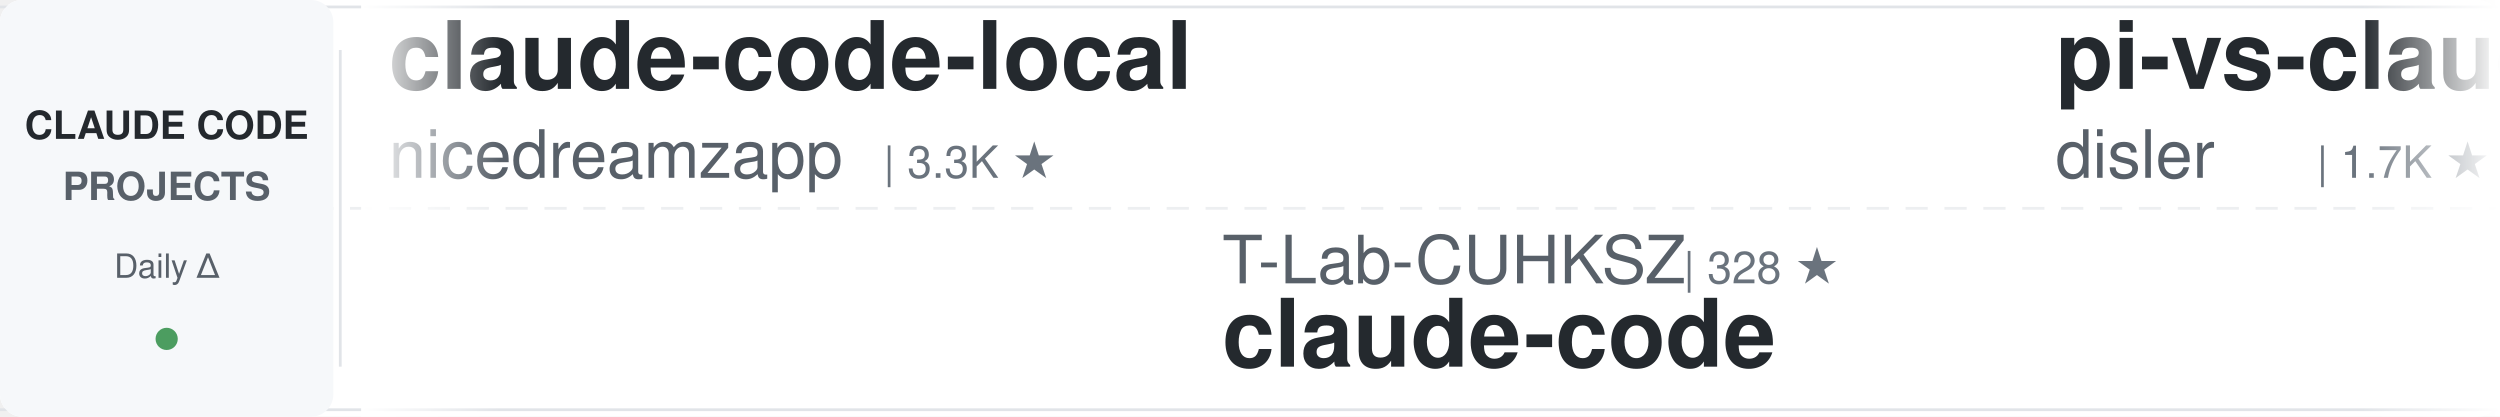
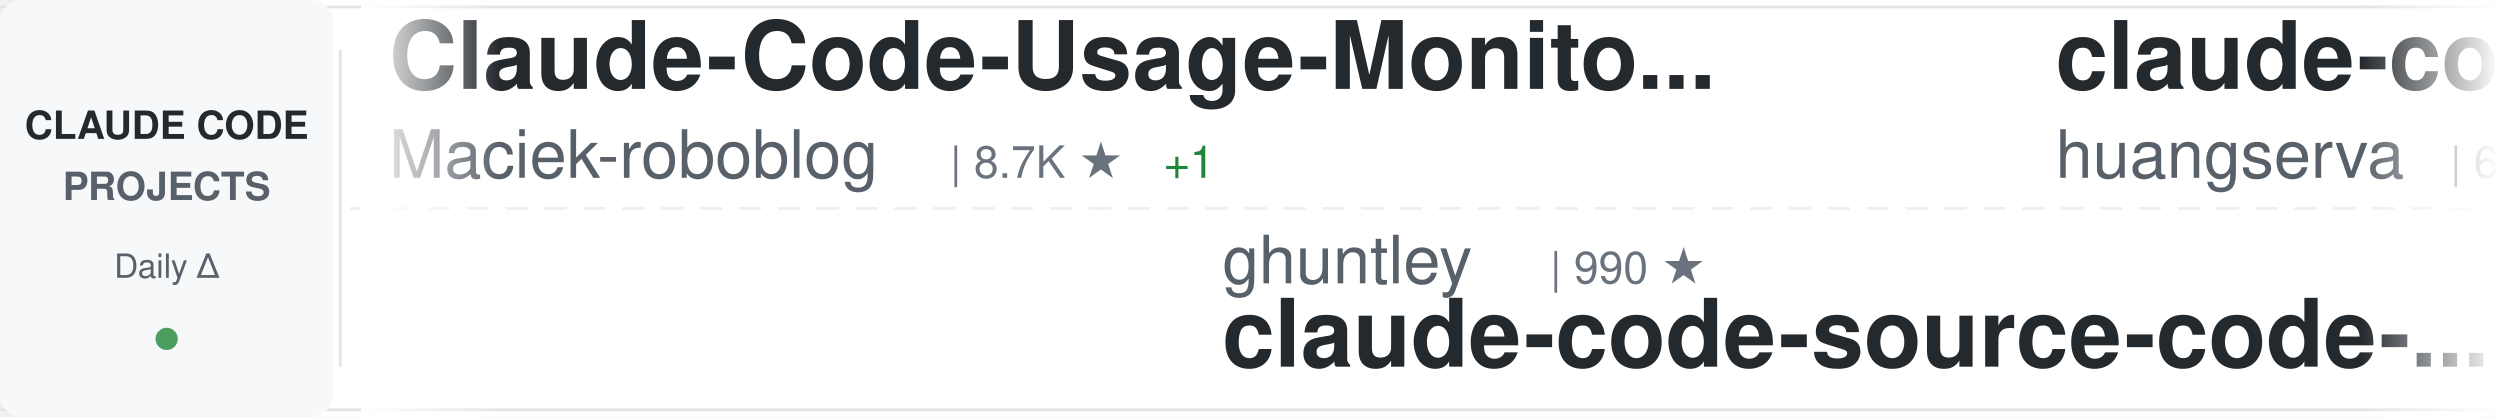
<svg xmlns="http://www.w3.org/2000/svg" width="900" height="150">
  <defs>
    <linearGradient id="awesomeLeftFade" x1="0%" y1="0%" x2="100%" y2="0%">
      <stop offset="0%" style="stop-color:#ffffff;stop-opacity:1" />
      <stop offset="100%" style="stop-color:#ffffff;stop-opacity:0" />
    </linearGradient>
    <linearGradient id="awesomeRightFade" x1="0%" y1="0%" x2="100%" y2="0%">
      <stop offset="0%" style="stop-color:#ffffff;stop-opacity:0" />
      <stop offset="100%" style="stop-color:#ffffff;stop-opacity:1" />
    </linearGradient>
  </defs>
  <rect width="900" height="150" fill="#ffffff" rx="8" />
  <rect x="0" y="2" width="900" height="1" fill="#e1e4e8" />
  <rect x="0" y="147" width="900" height="1" fill="#e1e4e8" />
  <line x1="0" y1="75" x2="900" y2="75" stroke="#e1e4e8" stroke-width="1" stroke-dasharray="8 6" opacity="0.6" />
  <rect x="0" y="0" width="120" height="150" fill="#f6f8fa" rx="8" />
  <text x="60" y="50" font-family="-apple-system, BlinkMacSystemFont, 'Segoe UI', Helvetica, Arial, sans-serif" font-size="14" font-weight="600" fill="#24292e" text-anchor="middle">CLAUDE CODE</text>
  <text x="60" y="72" font-family="-apple-system, BlinkMacSystemFont, 'Segoe UI', Helvetica, Arial, sans-serif" font-size="14" font-weight="600" fill="#586069" text-anchor="middle">PROJECTS</text>
  <text x="60" y="100" font-family="-apple-system, BlinkMacSystemFont, 'Segoe UI', Helvetica, Arial, sans-serif" font-size="12" font-weight="500" fill="#586069" text-anchor="middle">Daily Δ</text>
  <circle cx="60" cy="122" r="4" fill="#22863a" opacity="0.8" />
  <rect x="122" y="18" width="1" height="114" fill="#e1e4e8" />
  <clipPath id="awesomeTickerClip">
    <rect x="130" y="0" width="770" height="150" />
  </clipPath>
  <g clip-path="url(#awesomeTickerClip)">
    <g id="awesomeTickerItems">
      <animateTransform attributeName="transform" attributeType="XML" type="translate" from="0 0" to="-3000 0" dur="54s" repeatCount="indefinite" />
      <g transform="translate(0, 0)">
-         <text x="140" y="32" font-family="-apple-system, BlinkMacSystemFont, 'Segoe UI', Helvetica, Arial, sans-serif" font-size="34" font-weight="600" fill="#24292e">claude-code-local</text>
-         <text x="140" y="64" font-family="-apple-system, BlinkMacSystemFont, 'Segoe UI', Helvetica, Arial, sans-serif" font-size="24" font-weight="400" fill="#586069">nicedreamzapp</text>
-         <text x="318" y="64" font-family="-apple-system, BlinkMacSystemFont, 'Segoe UI', Helvetica, Arial, sans-serif" font-size="16" font-weight="500" fill="#6a737d">| 3.3K ★</text>
+         <text x="140" y="32" font-family="-apple-system, BlinkMacSystemFont, 'Segoe UI', Helvetica, Arial, sans-serif" font-size="34" font-weight="600" fill="#24292e">Claude-Code-Usage-Monito...</text>
+         <text x="140" y="64" font-family="-apple-system, BlinkMacSystemFont, 'Segoe UI', Helvetica, Arial, sans-serif" font-size="24" font-weight="400" fill="#586069">Maciek-roboblog</text>
+         <text x="342" y="64" font-family="-apple-system, BlinkMacSystemFont, 'Segoe UI', Helvetica, Arial, sans-serif" font-size="16" font-weight="500" fill="#6a737d">| 8.7K ★</text>
+         <text x="419" y="64" font-family="-apple-system, BlinkMacSystemFont, 'Segoe UI', Helvetica, Arial, sans-serif" font-size="16" font-weight="500" fill="#22863a"> +1</text>
      </g>
      <g transform="translate(300, 0)">
-         <text x="140" y="102" font-family="-apple-system, BlinkMacSystemFont, 'Segoe UI', Helvetica, Arial, sans-serif" font-size="24" font-weight="400" fill="#586069">T-Lab-CUHKSZ</text>
-         <text x="306" y="102" font-family="-apple-system, BlinkMacSystemFont, 'Segoe UI', Helvetica, Arial, sans-serif" font-size="16" font-weight="500" fill="#6a737d">| 328 ★</text>
+         <text x="140" y="102" font-family="-apple-system, BlinkMacSystemFont, 'Segoe UI', Helvetica, Arial, sans-serif" font-size="24" font-weight="400" fill="#586069">ghuntley</text>
+         <text x="258" y="102" font-family="-apple-system, BlinkMacSystemFont, 'Segoe UI', Helvetica, Arial, sans-serif" font-size="16" font-weight="500" fill="#6a737d">| 990 ★</text>
+         <text x="140" y="132" font-family="-apple-system, BlinkMacSystemFont, 'Segoe UI', Helvetica, Arial, sans-serif" font-size="34" font-weight="600" fill="#24292e">claude-code-source-code-...</text>
+       </g>
+       <g transform="translate(600, 0)">
+         <text x="140" y="32" font-family="-apple-system, BlinkMacSystemFont, 'Segoe UI', Helvetica, Arial, sans-serif" font-size="34" font-weight="600" fill="#24292e">claude-code-cli</text>
+         <text x="140" y="64" font-family="-apple-system, BlinkMacSystemFont, 'Segoe UI', Helvetica, Arial, sans-serif" font-size="24" font-weight="400" fill="#586069">huangserva</text>
+         <text x="282" y="64" font-family="-apple-system, BlinkMacSystemFont, 'Segoe UI', Helvetica, Arial, sans-serif" font-size="16" font-weight="500" fill="#6a737d">| 627 ★</text>
+       </g>
+       <g transform="translate(900, 0)">
+         <text x="140" y="102" font-family="-apple-system, BlinkMacSystemFont, 'Segoe UI', Helvetica, Arial, sans-serif" font-size="24" font-weight="400" fill="#586069">ponponon</text>
+         <text x="258" y="102" font-family="-apple-system, BlinkMacSystemFont, 'Segoe UI', Helvetica, Arial, sans-serif" font-size="16" font-weight="500" fill="#6a737d">| 2.3K ★</text>
+         <text x="140" y="132" font-family="-apple-system, BlinkMacSystemFont, 'Segoe UI', Helvetica, Arial, sans-serif" font-size="34" font-weight="600" fill="#24292e">claude_code_src</text>
+       </g>
+       <g transform="translate(1200, 0)">
+         <text x="140" y="32" font-family="-apple-system, BlinkMacSystemFont, 'Segoe UI', Helvetica, Arial, sans-serif" font-size="34" font-weight="600" fill="#24292e">Claude-Code-Game-Studios</text>
+         <text x="140" y="64" font-family="-apple-system, BlinkMacSystemFont, 'Segoe UI', Helvetica, Arial, sans-serif" font-size="24" font-weight="400" fill="#586069">Donchitos</text>
+         <text x="270" y="64" font-family="-apple-system, BlinkMacSystemFont, 'Segoe UI', Helvetica, Arial, sans-serif" font-size="16" font-weight="500" fill="#6a737d">| 24.8K ★</text>
+         <text x="356" y="64" font-family="-apple-system, BlinkMacSystemFont, 'Segoe UI', Helvetica, Arial, sans-serif" font-size="16" font-weight="500" fill="#22863a"> +18</text>
+       </g>
+       <g transform="translate(1500, 0)">
+         <text x="140" y="102" font-family="-apple-system, BlinkMacSystemFont, 'Segoe UI', Helvetica, Arial, sans-serif" font-size="24" font-weight="400" fill="#586069">codeaashu</text>
+         <text x="270" y="102" font-family="-apple-system, BlinkMacSystemFont, 'Segoe UI', Helvetica, Arial, sans-serif" font-size="16" font-weight="500" fill="#6a737d">| 3.3K ★</text>
+         <text x="347" y="102" font-family="-apple-system, BlinkMacSystemFont, 'Segoe UI', Helvetica, Arial, sans-serif" font-size="16" font-weight="500" fill="#cb2431"> -1</text>
        <text x="140" y="132" font-family="-apple-system, BlinkMacSystemFont, 'Segoe UI', Helvetica, Arial, sans-serif" font-size="34" font-weight="600" fill="#24292e">claude-code</text>
      </g>
-       <g transform="translate(600, 0)">
-         <text x="140" y="32" font-family="-apple-system, BlinkMacSystemFont, 'Segoe UI', Helvetica, Arial, sans-serif" font-size="34" font-weight="600" fill="#24292e">pi-vs-claude-code</text>
-         <text x="140" y="64" font-family="-apple-system, BlinkMacSystemFont, 'Segoe UI', Helvetica, Arial, sans-serif" font-size="24" font-weight="400" fill="#586069">disler</text>
-         <text x="234" y="64" font-family="-apple-system, BlinkMacSystemFont, 'Segoe UI', Helvetica, Arial, sans-serif" font-size="16" font-weight="500" fill="#6a737d">| 1.7K ★</text>
-         <text x="311" y="64" font-family="-apple-system, BlinkMacSystemFont, 'Segoe UI', Helvetica, Arial, sans-serif" font-size="16" font-weight="500" fill="#cb2431"> -1</text>
-       </g>
-       <g transform="translate(900, 0)">
-         <text x="140" y="102" font-family="-apple-system, BlinkMacSystemFont, 'Segoe UI', Helvetica, Arial, sans-serif" font-size="24" font-weight="400" fill="#586069">Onewon</text>
-         <text x="234" y="102" font-family="-apple-system, BlinkMacSystemFont, 'Segoe UI', Helvetica, Arial, sans-serif" font-size="16" font-weight="500" fill="#6a737d">| 181 ★</text>
-         <text x="140" y="132" font-family="-apple-system, BlinkMacSystemFont, 'Segoe UI', Helvetica, Arial, sans-serif" font-size="34" font-weight="600" fill="#24292e">claude-code</text>
-       </g>
-       <g transform="translate(1200, 0)">
-         <text x="140" y="32" font-family="-apple-system, BlinkMacSystemFont, 'Segoe UI', Helvetica, Arial, sans-serif" font-size="34" font-weight="600" fill="#24292e">claude-code-settings</text>
-         <text x="140" y="64" font-family="-apple-system, BlinkMacSystemFont, 'Segoe UI', Helvetica, Arial, sans-serif" font-size="24" font-weight="400" fill="#586069">feiskyer</text>
-         <text x="258" y="64" font-family="-apple-system, BlinkMacSystemFont, 'Segoe UI', Helvetica, Arial, sans-serif" font-size="16" font-weight="500" fill="#6a737d">| 1.6K ★</text>
-         <text x="335" y="64" font-family="-apple-system, BlinkMacSystemFont, 'Segoe UI', Helvetica, Arial, sans-serif" font-size="16" font-weight="500" fill="#22863a"> +1</text>
-       </g>
-       <g transform="translate(1500, 0)">
-         <text x="140" y="102" font-family="-apple-system, BlinkMacSystemFont, 'Segoe UI', Helvetica, Arial, sans-serif" font-size="24" font-weight="400" fill="#586069">frankbria</text>
-         <text x="270" y="102" font-family="-apple-system, BlinkMacSystemFont, 'Segoe UI', Helvetica, Arial, sans-serif" font-size="16" font-weight="500" fill="#6a737d">| 9.6K ★</text>
-         <text x="140" y="132" font-family="-apple-system, BlinkMacSystemFont, 'Segoe UI', Helvetica, Arial, sans-serif" font-size="34" font-weight="600" fill="#24292e">ralph-claude-code</text>
-       </g>
      <g transform="translate(1800, 0)">
-         <text x="140" y="32" font-family="-apple-system, BlinkMacSystemFont, 'Segoe UI', Helvetica, Arial, sans-serif" font-size="34" font-weight="600" fill="#24292e">claude-code-prompts</text>
-         <text x="140" y="64" font-family="-apple-system, BlinkMacSystemFont, 'Segoe UI', Helvetica, Arial, sans-serif" font-size="24" font-weight="400" fill="#586069">repowise-dev</text>
-         <text x="306" y="64" font-family="-apple-system, BlinkMacSystemFont, 'Segoe UI', Helvetica, Arial, sans-serif" font-size="16" font-weight="500" fill="#6a737d">| 1.2K ★</text>
-         <text x="383" y="64" font-family="-apple-system, BlinkMacSystemFont, 'Segoe UI', Helvetica, Arial, sans-serif" font-size="16" font-weight="500" fill="#22863a"> +1</text>
+         <text x="140" y="32" font-family="-apple-system, BlinkMacSystemFont, 'Segoe UI', Helvetica, Arial, sans-serif" font-size="34" font-weight="600" fill="#24292e">Claude-Code</text>
+         <text x="140" y="64" font-family="-apple-system, BlinkMacSystemFont, 'Segoe UI', Helvetica, Arial, sans-serif" font-size="24" font-weight="400" fill="#586069">KPR111</text>
+         <text x="234" y="64" font-family="-apple-system, BlinkMacSystemFont, 'Segoe UI', Helvetica, Arial, sans-serif" font-size="16" font-weight="500" fill="#6a737d">| 18 ★</text>
      </g>
      <g transform="translate(2100, 0)">
-         <text x="140" y="102" font-family="-apple-system, BlinkMacSystemFont, 'Segoe UI', Helvetica, Arial, sans-serif" font-size="24" font-weight="400" fill="#586069">ding113</text>
-         <text x="246" y="102" font-family="-apple-system, BlinkMacSystemFont, 'Segoe UI', Helvetica, Arial, sans-serif" font-size="16" font-weight="500" fill="#6a737d">| 3.3K ★</text>
-         <text x="323" y="102" font-family="-apple-system, BlinkMacSystemFont, 'Segoe UI', Helvetica, Arial, sans-serif" font-size="16" font-weight="500" fill="#22863a"> +1</text>
-         <text x="140" y="132" font-family="-apple-system, BlinkMacSystemFont, 'Segoe UI', Helvetica, Arial, sans-serif" font-size="34" font-weight="600" fill="#24292e">claude-code-hub</text>
+         <text x="140" y="102" font-family="-apple-system, BlinkMacSystemFont, 'Segoe UI', Helvetica, Arial, sans-serif" font-size="24" font-weight="400" fill="#586069">feiskyer</text>
+         <text x="258" y="102" font-family="-apple-system, BlinkMacSystemFont, 'Segoe UI', Helvetica, Arial, sans-serif" font-size="16" font-weight="500" fill="#6a737d">| 1.6K ★</text>
+         <text x="335" y="102" font-family="-apple-system, BlinkMacSystemFont, 'Segoe UI', Helvetica, Arial, sans-serif" font-size="16" font-weight="500" fill="#22863a"> +1</text>
+         <text x="140" y="132" font-family="-apple-system, BlinkMacSystemFont, 'Segoe UI', Helvetica, Arial, sans-serif" font-size="34" font-weight="600" fill="#24292e">claude-code-settings</text>
      </g>
      <g transform="translate(2400, 0)">
-         <text x="140" y="32" font-family="-apple-system, BlinkMacSystemFont, 'Segoe UI', Helvetica, Arial, sans-serif" font-size="34" font-weight="600" fill="#24292e">claude-code-reverse</text>
-         <text x="140" y="64" font-family="-apple-system, BlinkMacSystemFont, 'Segoe UI', Helvetica, Arial, sans-serif" font-size="24" font-weight="400" fill="#586069">Yuyz0112</text>
-         <text x="258" y="64" font-family="-apple-system, BlinkMacSystemFont, 'Segoe UI', Helvetica, Arial, sans-serif" font-size="16" font-weight="500" fill="#6a737d">| 2.4K ★</text>
+         <text x="140" y="32" font-family="-apple-system, BlinkMacSystemFont, 'Segoe UI', Helvetica, Arial, sans-serif" font-size="34" font-weight="600" fill="#24292e">claude-code-router</text>
+         <text x="140" y="64" font-family="-apple-system, BlinkMacSystemFont, 'Segoe UI', Helvetica, Arial, sans-serif" font-size="24" font-weight="400" fill="#586069">musistudio</text>
+         <text x="282" y="64" font-family="-apple-system, BlinkMacSystemFont, 'Segoe UI', Helvetica, Arial, sans-serif" font-size="16" font-weight="500" fill="#6a737d">| 37.0K ★</text>
+         <text x="368" y="64" font-family="-apple-system, BlinkMacSystemFont, 'Segoe UI', Helvetica, Arial, sans-serif" font-size="16" font-weight="500" fill="#22863a"> +10</text>
      </g>
      <g transform="translate(2700, 0)">
-         <text x="140" y="102" font-family="-apple-system, BlinkMacSystemFont, 'Segoe UI', Helvetica, Arial, sans-serif" font-size="24" font-weight="400" fill="#586069">ochamber</text>
-         <text x="258" y="102" font-family="-apple-system, BlinkMacSystemFont, 'Segoe UI', Helvetica, Arial, sans-serif" font-size="16" font-weight="500" fill="#6a737d">| 1 ★</text>
-         <text x="140" y="132" font-family="-apple-system, BlinkMacSystemFont, 'Segoe UI', Helvetica, Arial, sans-serif" font-size="34" font-weight="600" fill="#24292e">claude-code</text>
+         <text x="140" y="102" font-family="-apple-system, BlinkMacSystemFont, 'Segoe UI', Helvetica, Arial, sans-serif" font-size="24" font-weight="400" fill="#586069">SeemSeam</text>
+         <text x="258" y="102" font-family="-apple-system, BlinkMacSystemFont, 'Segoe UI', Helvetica, Arial, sans-serif" font-size="16" font-weight="500" fill="#6a737d">| 3.5K ★</text>
+         <text x="335" y="102" font-family="-apple-system, BlinkMacSystemFont, 'Segoe UI', Helvetica, Arial, sans-serif" font-size="16" font-weight="500" fill="#22863a"> +2</text>
+         <text x="140" y="132" font-family="-apple-system, BlinkMacSystemFont, 'Segoe UI', Helvetica, Arial, sans-serif" font-size="34" font-weight="600" fill="#24292e">claude_codex_bridge</text>
      </g>
      <g transform="translate(3000, 0)">
-         <text x="140" y="32" font-family="-apple-system, BlinkMacSystemFont, 'Segoe UI', Helvetica, Arial, sans-serif" font-size="34" font-weight="600" fill="#24292e">claude-code-local</text>
-         <text x="140" y="64" font-family="-apple-system, BlinkMacSystemFont, 'Segoe UI', Helvetica, Arial, sans-serif" font-size="24" font-weight="400" fill="#586069">nicedreamzapp</text>
-         <text x="318" y="64" font-family="-apple-system, BlinkMacSystemFont, 'Segoe UI', Helvetica, Arial, sans-serif" font-size="16" font-weight="500" fill="#6a737d">| 3.3K ★</text>
+         <text x="140" y="32" font-family="-apple-system, BlinkMacSystemFont, 'Segoe UI', Helvetica, Arial, sans-serif" font-size="34" font-weight="600" fill="#24292e">Claude-Code-Usage-Monito...</text>
+         <text x="140" y="64" font-family="-apple-system, BlinkMacSystemFont, 'Segoe UI', Helvetica, Arial, sans-serif" font-size="24" font-weight="400" fill="#586069">Maciek-roboblog</text>
+         <text x="342" y="64" font-family="-apple-system, BlinkMacSystemFont, 'Segoe UI', Helvetica, Arial, sans-serif" font-size="16" font-weight="500" fill="#6a737d">| 8.7K ★</text>
+         <text x="419" y="64" font-family="-apple-system, BlinkMacSystemFont, 'Segoe UI', Helvetica, Arial, sans-serif" font-size="16" font-weight="500" fill="#22863a"> +1</text>
      </g>
      <g transform="translate(3300, 0)">
-         <text x="140" y="102" font-family="-apple-system, BlinkMacSystemFont, 'Segoe UI', Helvetica, Arial, sans-serif" font-size="24" font-weight="400" fill="#586069">T-Lab-CUHKSZ</text>
-         <text x="306" y="102" font-family="-apple-system, BlinkMacSystemFont, 'Segoe UI', Helvetica, Arial, sans-serif" font-size="16" font-weight="500" fill="#6a737d">| 328 ★</text>
-         <text x="140" y="132" font-family="-apple-system, BlinkMacSystemFont, 'Segoe UI', Helvetica, Arial, sans-serif" font-size="34" font-weight="600" fill="#24292e">claude-code</text>
+         <text x="140" y="102" font-family="-apple-system, BlinkMacSystemFont, 'Segoe UI', Helvetica, Arial, sans-serif" font-size="24" font-weight="400" fill="#586069">ghuntley</text>
+         <text x="258" y="102" font-family="-apple-system, BlinkMacSystemFont, 'Segoe UI', Helvetica, Arial, sans-serif" font-size="16" font-weight="500" fill="#6a737d">| 990 ★</text>
+         <text x="140" y="132" font-family="-apple-system, BlinkMacSystemFont, 'Segoe UI', Helvetica, Arial, sans-serif" font-size="34" font-weight="600" fill="#24292e">claude-code-source-code-...</text>
      </g>
      <g transform="translate(3600, 0)">
-         <text x="140" y="32" font-family="-apple-system, BlinkMacSystemFont, 'Segoe UI', Helvetica, Arial, sans-serif" font-size="34" font-weight="600" fill="#24292e">pi-vs-claude-code</text>
-         <text x="140" y="64" font-family="-apple-system, BlinkMacSystemFont, 'Segoe UI', Helvetica, Arial, sans-serif" font-size="24" font-weight="400" fill="#586069">disler</text>
-         <text x="234" y="64" font-family="-apple-system, BlinkMacSystemFont, 'Segoe UI', Helvetica, Arial, sans-serif" font-size="16" font-weight="500" fill="#6a737d">| 1.7K ★</text>
-         <text x="311" y="64" font-family="-apple-system, BlinkMacSystemFont, 'Segoe UI', Helvetica, Arial, sans-serif" font-size="16" font-weight="500" fill="#cb2431"> -1</text>
+         <text x="140" y="32" font-family="-apple-system, BlinkMacSystemFont, 'Segoe UI', Helvetica, Arial, sans-serif" font-size="34" font-weight="600" fill="#24292e">claude-code-cli</text>
+         <text x="140" y="64" font-family="-apple-system, BlinkMacSystemFont, 'Segoe UI', Helvetica, Arial, sans-serif" font-size="24" font-weight="400" fill="#586069">huangserva</text>
+         <text x="282" y="64" font-family="-apple-system, BlinkMacSystemFont, 'Segoe UI', Helvetica, Arial, sans-serif" font-size="16" font-weight="500" fill="#6a737d">| 627 ★</text>
      </g>
      <g transform="translate(3900, 0)">
-         <text x="140" y="102" font-family="-apple-system, BlinkMacSystemFont, 'Segoe UI', Helvetica, Arial, sans-serif" font-size="24" font-weight="400" fill="#586069">Onewon</text>
-         <text x="234" y="102" font-family="-apple-system, BlinkMacSystemFont, 'Segoe UI', Helvetica, Arial, sans-serif" font-size="16" font-weight="500" fill="#6a737d">| 181 ★</text>
-         <text x="140" y="132" font-family="-apple-system, BlinkMacSystemFont, 'Segoe UI', Helvetica, Arial, sans-serif" font-size="34" font-weight="600" fill="#24292e">claude-code</text>
+         <text x="140" y="102" font-family="-apple-system, BlinkMacSystemFont, 'Segoe UI', Helvetica, Arial, sans-serif" font-size="24" font-weight="400" fill="#586069">ponponon</text>
+         <text x="258" y="102" font-family="-apple-system, BlinkMacSystemFont, 'Segoe UI', Helvetica, Arial, sans-serif" font-size="16" font-weight="500" fill="#6a737d">| 2.3K ★</text>
+         <text x="140" y="132" font-family="-apple-system, BlinkMacSystemFont, 'Segoe UI', Helvetica, Arial, sans-serif" font-size="34" font-weight="600" fill="#24292e">claude_code_src</text>
      </g>
    </g>
  </g>
  <rect x="130" y="0" width="50" height="150" fill="url(#awesomeLeftFade)" />
  <rect x="850" y="0" width="50" height="150" fill="url(#awesomeRightFade)" />
</svg>
